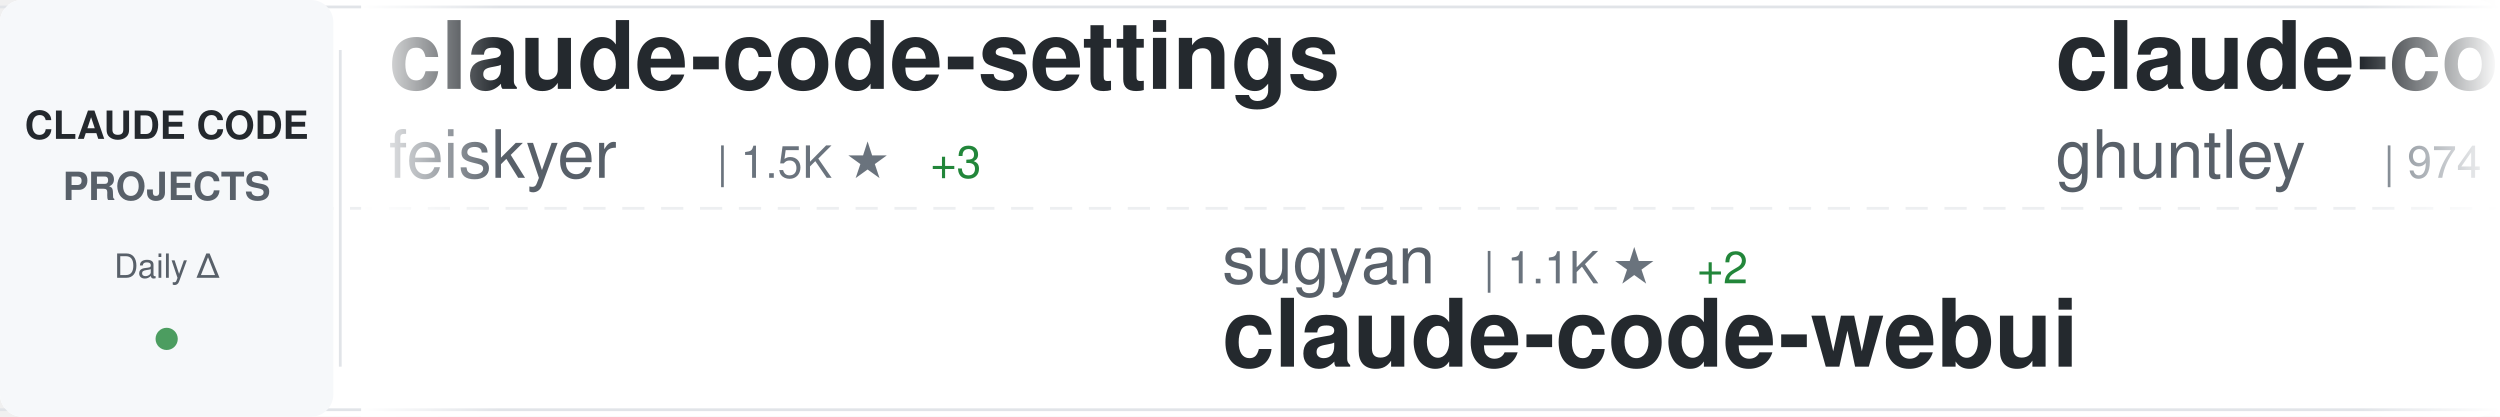
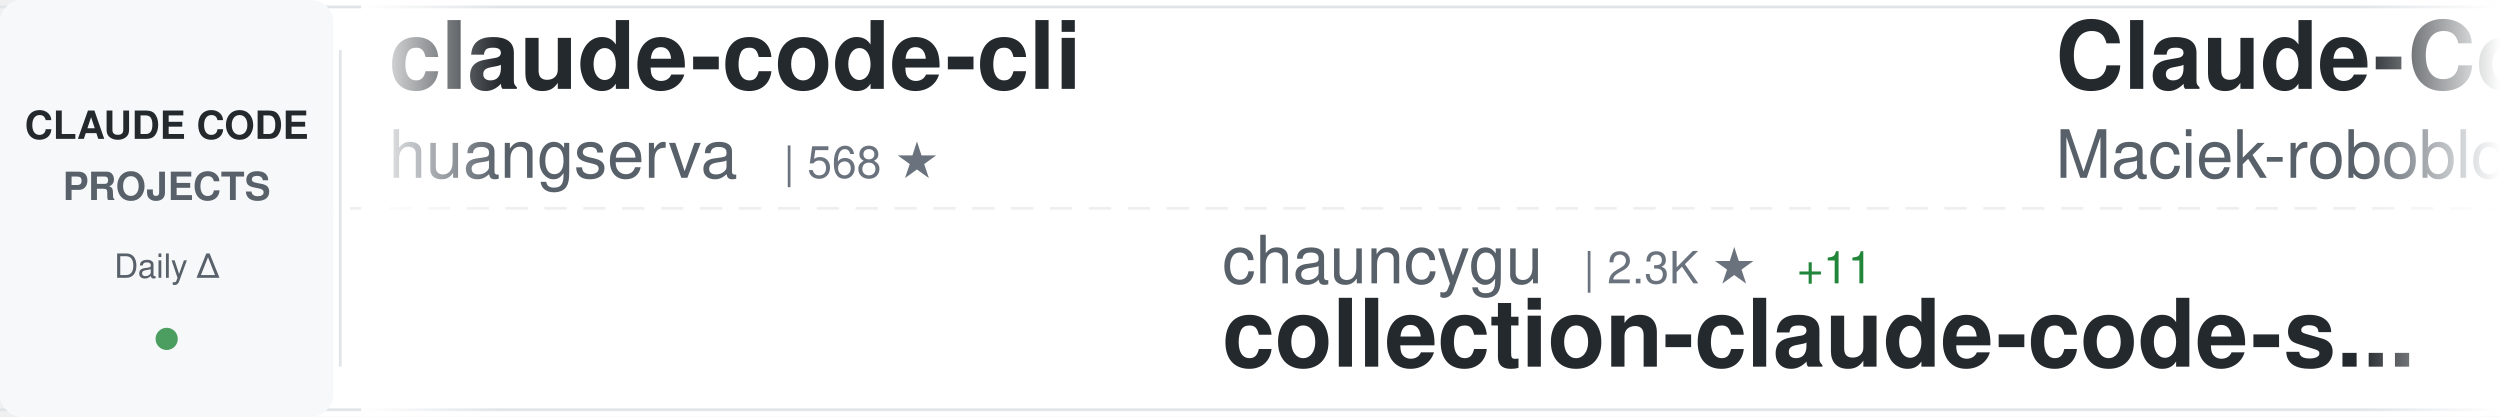
<svg xmlns="http://www.w3.org/2000/svg" width="900" height="150">
  <defs>
    <linearGradient id="awesomeLeftFade" x1="0%" y1="0%" x2="100%" y2="0%">
      <stop offset="0%" style="stop-color:#ffffff;stop-opacity:1" />
      <stop offset="100%" style="stop-color:#ffffff;stop-opacity:0" />
    </linearGradient>
    <linearGradient id="awesomeRightFade" x1="0%" y1="0%" x2="100%" y2="0%">
      <stop offset="0%" style="stop-color:#ffffff;stop-opacity:0" />
      <stop offset="100%" style="stop-color:#ffffff;stop-opacity:1" />
    </linearGradient>
  </defs>
  <rect width="900" height="150" fill="#ffffff" rx="8" />
  <rect x="0" y="2" width="900" height="1" fill="#e1e4e8" />
  <rect x="0" y="147" width="900" height="1" fill="#e1e4e8" />
  <line x1="0" y1="75" x2="900" y2="75" stroke="#e1e4e8" stroke-width="1" stroke-dasharray="8 6" opacity="0.6" />
  <rect x="0" y="0" width="120" height="150" fill="#f6f8fa" rx="8" />
  <text x="60" y="50" font-family="-apple-system, BlinkMacSystemFont, 'Segoe UI', Helvetica, Arial, sans-serif" font-size="14" font-weight="600" fill="#24292e" text-anchor="middle">CLAUDE CODE</text>
  <text x="60" y="72" font-family="-apple-system, BlinkMacSystemFont, 'Segoe UI', Helvetica, Arial, sans-serif" font-size="14" font-weight="600" fill="#586069" text-anchor="middle">PROJECTS</text>
  <text x="60" y="100" font-family="-apple-system, BlinkMacSystemFont, 'Segoe UI', Helvetica, Arial, sans-serif" font-size="12" font-weight="500" fill="#586069" text-anchor="middle">Daily Δ</text>
  <circle cx="60" cy="122" r="4" fill="#22863a" opacity="0.8" />
  <rect x="122" y="18" width="1" height="114" fill="#e1e4e8" />
  <clipPath id="awesomeTickerClip">
    <rect x="130" y="0" width="770" height="150" />
  </clipPath>
  <g clip-path="url(#awesomeTickerClip)">
    <g id="awesomeTickerItems">
      <animateTransform attributeName="transform" attributeType="XML" type="translate" from="0 0" to="-3000 0" dur="54s" repeatCount="indefinite" />
      <g transform="translate(0, 0)">
-         <text x="140" y="32" font-family="-apple-system, BlinkMacSystemFont, 'Segoe UI', Helvetica, Arial, sans-serif" font-size="34" font-weight="600" fill="#24292e">claude-code-settings</text>
-         <text x="140" y="64" font-family="-apple-system, BlinkMacSystemFont, 'Segoe UI', Helvetica, Arial, sans-serif" font-size="24" font-weight="400" fill="#586069">feiskyer</text>
-         <text x="258" y="64" font-family="-apple-system, BlinkMacSystemFont, 'Segoe UI', Helvetica, Arial, sans-serif" font-size="16" font-weight="500" fill="#6a737d">| 1.5K ★</text>
-         <text x="335" y="64" font-family="-apple-system, BlinkMacSystemFont, 'Segoe UI', Helvetica, Arial, sans-serif" font-size="16" font-weight="500" fill="#22863a"> +3</text>
+         <text x="140" y="32" font-family="-apple-system, BlinkMacSystemFont, 'Segoe UI', Helvetica, Arial, sans-serif" font-size="34" font-weight="600" fill="#24292e">claude-code-cli</text>
+         <text x="140" y="64" font-family="-apple-system, BlinkMacSystemFont, 'Segoe UI', Helvetica, Arial, sans-serif" font-size="24" font-weight="400" fill="#586069">huangserva</text>
+         <text x="282" y="64" font-family="-apple-system, BlinkMacSystemFont, 'Segoe UI', Helvetica, Arial, sans-serif" font-size="16" font-weight="500" fill="#6a737d">| 568 ★</text>
      </g>
      <g transform="translate(300, 0)">
-         <text x="140" y="102" font-family="-apple-system, BlinkMacSystemFont, 'Segoe UI', Helvetica, Arial, sans-serif" font-size="24" font-weight="400" fill="#586069">sugyan</text>
-         <text x="234" y="102" font-family="-apple-system, BlinkMacSystemFont, 'Segoe UI', Helvetica, Arial, sans-serif" font-size="16" font-weight="500" fill="#6a737d">| 1.1K ★</text>
-         <text x="311" y="102" font-family="-apple-system, BlinkMacSystemFont, 'Segoe UI', Helvetica, Arial, sans-serif" font-size="16" font-weight="500" fill="#22863a"> +2</text>
-         <text x="140" y="132" font-family="-apple-system, BlinkMacSystemFont, 'Segoe UI', Helvetica, Arial, sans-serif" font-size="34" font-weight="600" fill="#24292e">claude-code-webui</text>
+         <text x="140" y="102" font-family="-apple-system, BlinkMacSystemFont, 'Segoe UI', Helvetica, Arial, sans-serif" font-size="24" font-weight="400" fill="#586069">chauncygu</text>
+         <text x="270" y="102" font-family="-apple-system, BlinkMacSystemFont, 'Segoe UI', Helvetica, Arial, sans-serif" font-size="16" font-weight="500" fill="#6a737d">| 2.3K ★</text>
+         <text x="347" y="102" font-family="-apple-system, BlinkMacSystemFont, 'Segoe UI', Helvetica, Arial, sans-serif" font-size="16" font-weight="500" fill="#22863a"> +11</text>
+         <text x="140" y="132" font-family="-apple-system, BlinkMacSystemFont, 'Segoe UI', Helvetica, Arial, sans-serif" font-size="34" font-weight="600" fill="#24292e">collection-claude-code-s...</text>
      </g>
      <g transform="translate(600, 0)">
-         <text x="140" y="32" font-family="-apple-system, BlinkMacSystemFont, 'Segoe UI', Helvetica, Arial, sans-serif" font-size="34" font-weight="600" fill="#24292e">claude-code-source-code-...</text>
-         <text x="140" y="64" font-family="-apple-system, BlinkMacSystemFont, 'Segoe UI', Helvetica, Arial, sans-serif" font-size="24" font-weight="400" fill="#586069">ghuntley</text>
-         <text x="258" y="64" font-family="-apple-system, BlinkMacSystemFont, 'Segoe UI', Helvetica, Arial, sans-serif" font-size="16" font-weight="500" fill="#6a737d">| 974 ★</text>
-         <text x="326" y="64" font-family="-apple-system, BlinkMacSystemFont, 'Segoe UI', Helvetica, Arial, sans-serif" font-size="16" font-weight="500" fill="#22863a"> +1</text>
+         <text x="140" y="32" font-family="-apple-system, BlinkMacSystemFont, 'Segoe UI', Helvetica, Arial, sans-serif" font-size="34" font-weight="600" fill="#24292e">Claude-Code-Usage-Monito...</text>
+         <text x="140" y="64" font-family="-apple-system, BlinkMacSystemFont, 'Segoe UI', Helvetica, Arial, sans-serif" font-size="24" font-weight="400" fill="#586069">Maciek-roboblog</text>
+         <text x="342" y="64" font-family="-apple-system, BlinkMacSystemFont, 'Segoe UI', Helvetica, Arial, sans-serif" font-size="16" font-weight="500" fill="#6a737d">| 7.9K ★</text>
+         <text x="419" y="64" font-family="-apple-system, BlinkMacSystemFont, 'Segoe UI', Helvetica, Arial, sans-serif" font-size="16" font-weight="500" fill="#22863a"> +11</text>
      </g>
      <g transform="translate(900, 0)">
-         <text x="140" y="102" font-family="-apple-system, BlinkMacSystemFont, 'Segoe UI', Helvetica, Arial, sans-serif" font-size="24" font-weight="400" fill="#586069">siteboon</text>
-         <text x="258" y="102" font-family="-apple-system, BlinkMacSystemFont, 'Segoe UI', Helvetica, Arial, sans-serif" font-size="16" font-weight="500" fill="#6a737d">| 10.4K ★</text>
-         <text x="344" y="102" font-family="-apple-system, BlinkMacSystemFont, 'Segoe UI', Helvetica, Arial, sans-serif" font-size="16" font-weight="500" fill="#22863a"> +24</text>
-         <text x="140" y="132" font-family="-apple-system, BlinkMacSystemFont, 'Segoe UI', Helvetica, Arial, sans-serif" font-size="34" font-weight="600" fill="#24292e">claudecodeui</text>
+         <text x="140" y="102" font-family="-apple-system, BlinkMacSystemFont, 'Segoe UI', Helvetica, Arial, sans-serif" font-size="24" font-weight="400" fill="#586069">Cranot</text>
+         <text x="234" y="102" font-family="-apple-system, BlinkMacSystemFont, 'Segoe UI', Helvetica, Arial, sans-serif" font-size="16" font-weight="500" fill="#6a737d">| 2.6K ★</text>
+         <text x="140" y="132" font-family="-apple-system, BlinkMacSystemFont, 'Segoe UI', Helvetica, Arial, sans-serif" font-size="34" font-weight="600" fill="#24292e">claude-code-guide</text>
      </g>
      <g transform="translate(1200, 0)">
-         <text x="140" y="32" font-family="-apple-system, BlinkMacSystemFont, 'Segoe UI', Helvetica, Arial, sans-serif" font-size="34" font-weight="600" fill="#24292e">claude-code-reverse</text>
-         <text x="140" y="64" font-family="-apple-system, BlinkMacSystemFont, 'Segoe UI', Helvetica, Arial, sans-serif" font-size="24" font-weight="400" fill="#586069">Yuyz0112</text>
-         <text x="258" y="64" font-family="-apple-system, BlinkMacSystemFont, 'Segoe UI', Helvetica, Arial, sans-serif" font-size="16" font-weight="500" fill="#6a737d">| 2.4K ★</text>
+         <text x="140" y="32" font-family="-apple-system, BlinkMacSystemFont, 'Segoe UI', Helvetica, Arial, sans-serif" font-size="34" font-weight="600" fill="#24292e">ralph-claude-code</text>
+         <text x="140" y="64" font-family="-apple-system, BlinkMacSystemFont, 'Segoe UI', Helvetica, Arial, sans-serif" font-size="24" font-weight="400" fill="#586069">frankbria</text>
+         <text x="270" y="64" font-family="-apple-system, BlinkMacSystemFont, 'Segoe UI', Helvetica, Arial, sans-serif" font-size="16" font-weight="500" fill="#6a737d">| 9.0K ★</text>
+         <text x="347" y="64" font-family="-apple-system, BlinkMacSystemFont, 'Segoe UI', Helvetica, Arial, sans-serif" font-size="16" font-weight="500" fill="#22863a"> +14</text>
+       </g>
+       <g transform="translate(1500, 0)">
+         <text x="140" y="102" font-family="-apple-system, BlinkMacSystemFont, 'Segoe UI', Helvetica, Arial, sans-serif" font-size="24" font-weight="400" fill="#586069">wshobson</text>
+         <text x="258" y="102" font-family="-apple-system, BlinkMacSystemFont, 'Segoe UI', Helvetica, Arial, sans-serif" font-size="16" font-weight="500" fill="#6a737d">| 34.6K ★</text>
+         <text x="344" y="102" font-family="-apple-system, BlinkMacSystemFont, 'Segoe UI', Helvetica, Arial, sans-serif" font-size="16" font-weight="500" fill="#22863a"> +36</text>
+         <text x="140" y="132" font-family="-apple-system, BlinkMacSystemFont, 'Segoe UI', Helvetica, Arial, sans-serif" font-size="34" font-weight="600" fill="#24292e">agents</text>
+       </g>
+       <g transform="translate(1800, 0)">
+         <text x="140" y="32" font-family="-apple-system, BlinkMacSystemFont, 'Segoe UI', Helvetica, Arial, sans-serif" font-size="34" font-weight="600" fill="#24292e">oh-my-claudecode</text>
+         <text x="140" y="64" font-family="-apple-system, BlinkMacSystemFont, 'Segoe UI', Helvetica, Arial, sans-serif" font-size="24" font-weight="400" fill="#586069">Yeachan-Heo</text>
+         <text x="294" y="64" font-family="-apple-system, BlinkMacSystemFont, 'Segoe UI', Helvetica, Arial, sans-serif" font-size="16" font-weight="500" fill="#6a737d">| 32.2K ★</text>
+         <text x="380" y="64" font-family="-apple-system, BlinkMacSystemFont, 'Segoe UI', Helvetica, Arial, sans-serif" font-size="16" font-weight="500" fill="#22863a"> +118</text>
+       </g>
+       <g transform="translate(2100, 0)">
+         <text x="140" y="102" font-family="-apple-system, BlinkMacSystemFont, 'Segoe UI', Helvetica, Arial, sans-serif" font-size="24" font-weight="400" fill="#586069">FlorianBruniaux</text>
+         <text x="342" y="102" font-family="-apple-system, BlinkMacSystemFont, 'Segoe UI', Helvetica, Arial, sans-serif" font-size="16" font-weight="500" fill="#6a737d">| 4.1K ★</text>
+         <text x="419" y="102" font-family="-apple-system, BlinkMacSystemFont, 'Segoe UI', Helvetica, Arial, sans-serif" font-size="16" font-weight="500" fill="#22863a"> +21</text>
+         <text x="140" y="132" font-family="-apple-system, BlinkMacSystemFont, 'Segoe UI', Helvetica, Arial, sans-serif" font-size="34" font-weight="600" fill="#24292e">claude-code-ultimate-gui...</text>
+       </g>
+       <g transform="translate(2400, 0)">
+         <text x="140" y="32" font-family="-apple-system, BlinkMacSystemFont, 'Segoe UI', Helvetica, Arial, sans-serif" font-size="34" font-weight="600" fill="#24292e">claude_code_src</text>
+         <text x="140" y="64" font-family="-apple-system, BlinkMacSystemFont, 'Segoe UI', Helvetica, Arial, sans-serif" font-size="24" font-weight="400" fill="#586069">ponponon</text>
+         <text x="258" y="64" font-family="-apple-system, BlinkMacSystemFont, 'Segoe UI', Helvetica, Arial, sans-serif" font-size="16" font-weight="500" fill="#6a737d">| 2.2K ★</text>
        <text x="335" y="64" font-family="-apple-system, BlinkMacSystemFont, 'Segoe UI', Helvetica, Arial, sans-serif" font-size="16" font-weight="500" fill="#22863a"> +2</text>
      </g>
-       <g transform="translate(1500, 0)">
-         <text x="140" y="102" font-family="-apple-system, BlinkMacSystemFont, 'Segoe UI', Helvetica, Arial, sans-serif" font-size="24" font-weight="400" fill="#586069">zstmfhy</text>
-         <text x="246" y="102" font-family="-apple-system, BlinkMacSystemFont, 'Segoe UI', Helvetica, Arial, sans-serif" font-size="16" font-weight="500" fill="#6a737d">| 190 ★</text>
-         <text x="140" y="132" font-family="-apple-system, BlinkMacSystemFont, 'Segoe UI', Helvetica, Arial, sans-serif" font-size="34" font-weight="600" fill="#24292e">Claude-code</text>
-       </g>
-       <g transform="translate(1800, 0)">
-         <text x="140" y="32" font-family="-apple-system, BlinkMacSystemFont, 'Segoe UI', Helvetica, Arial, sans-serif" font-size="34" font-weight="600" fill="#24292e">ClaudeCode</text>
-         <text x="140" y="64" font-family="-apple-system, BlinkMacSystemFont, 'Segoe UI', Helvetica, Arial, sans-serif" font-size="24" font-weight="400" fill="#586069">guanshan</text>
-         <text x="258" y="64" font-family="-apple-system, BlinkMacSystemFont, 'Segoe UI', Helvetica, Arial, sans-serif" font-size="16" font-weight="500" fill="#6a737d">| 57 ★</text>
-       </g>
-       <g transform="translate(2100, 0)">
-         <text x="140" y="102" font-family="-apple-system, BlinkMacSystemFont, 'Segoe UI', Helvetica, Arial, sans-serif" font-size="24" font-weight="400" fill="#586069">shareAI-lab</text>
-         <text x="294" y="102" font-family="-apple-system, BlinkMacSystemFont, 'Segoe UI', Helvetica, Arial, sans-serif" font-size="16" font-weight="500" fill="#6a737d">| 57.7K ★</text>
-         <text x="380" y="102" font-family="-apple-system, BlinkMacSystemFont, 'Segoe UI', Helvetica, Arial, sans-serif" font-size="16" font-weight="500" fill="#22863a"> +107</text>
-         <text x="140" y="132" font-family="-apple-system, BlinkMacSystemFont, 'Segoe UI', Helvetica, Arial, sans-serif" font-size="34" font-weight="600" fill="#24292e">learn-claude-code</text>
-       </g>
-       <g transform="translate(2400, 0)">
-         <text x="140" y="32" font-family="-apple-system, BlinkMacSystemFont, 'Segoe UI', Helvetica, Arial, sans-serif" font-size="34" font-weight="600" fill="#24292e">my-claude-code-setup</text>
-         <text x="140" y="64" font-family="-apple-system, BlinkMacSystemFont, 'Segoe UI', Helvetica, Arial, sans-serif" font-size="24" font-weight="400" fill="#586069">centminmod</text>
-         <text x="282" y="64" font-family="-apple-system, BlinkMacSystemFont, 'Segoe UI', Helvetica, Arial, sans-serif" font-size="16" font-weight="500" fill="#6a737d">| 2.2K ★</text>
-         <text x="359" y="64" font-family="-apple-system, BlinkMacSystemFont, 'Segoe UI', Helvetica, Arial, sans-serif" font-size="16" font-weight="500" fill="#22863a"> +2</text>
-       </g>
      <g transform="translate(2700, 0)">
-         <text x="140" y="102" font-family="-apple-system, BlinkMacSystemFont, 'Segoe UI', Helvetica, Arial, sans-serif" font-size="24" font-weight="400" fill="#586069">ChrisWiles</text>
-         <text x="282" y="102" font-family="-apple-system, BlinkMacSystemFont, 'Segoe UI', Helvetica, Arial, sans-serif" font-size="16" font-weight="500" fill="#6a737d">| 5.9K ★</text>
-         <text x="359" y="102" font-family="-apple-system, BlinkMacSystemFont, 'Segoe UI', Helvetica, Arial, sans-serif" font-size="16" font-weight="500" fill="#22863a"> +3</text>
-         <text x="140" y="132" font-family="-apple-system, BlinkMacSystemFont, 'Segoe UI', Helvetica, Arial, sans-serif" font-size="34" font-weight="600" fill="#24292e">claude-code-showcase</text>
+         <text x="140" y="102" font-family="-apple-system, BlinkMacSystemFont, 'Segoe UI', Helvetica, Arial, sans-serif" font-size="24" font-weight="400" fill="#586069">oboard</text>
+         <text x="234" y="102" font-family="-apple-system, BlinkMacSystemFont, 'Segoe UI', Helvetica, Arial, sans-serif" font-size="16" font-weight="500" fill="#6a737d">| 3.1K ★</text>
+         <text x="311" y="102" font-family="-apple-system, BlinkMacSystemFont, 'Segoe UI', Helvetica, Arial, sans-serif" font-size="16" font-weight="500" fill="#22863a"> +2</text>
+         <text x="140" y="132" font-family="-apple-system, BlinkMacSystemFont, 'Segoe UI', Helvetica, Arial, sans-serif" font-size="34" font-weight="600" fill="#24292e">claude-code-rev</text>
      </g>
      <g transform="translate(3000, 0)">
-         <text x="140" y="32" font-family="-apple-system, BlinkMacSystemFont, 'Segoe UI', Helvetica, Arial, sans-serif" font-size="34" font-weight="600" fill="#24292e">claude-code-settings</text>
-         <text x="140" y="64" font-family="-apple-system, BlinkMacSystemFont, 'Segoe UI', Helvetica, Arial, sans-serif" font-size="24" font-weight="400" fill="#586069">feiskyer</text>
-         <text x="258" y="64" font-family="-apple-system, BlinkMacSystemFont, 'Segoe UI', Helvetica, Arial, sans-serif" font-size="16" font-weight="500" fill="#6a737d">| 1.5K ★</text>
-         <text x="335" y="64" font-family="-apple-system, BlinkMacSystemFont, 'Segoe UI', Helvetica, Arial, sans-serif" font-size="16" font-weight="500" fill="#22863a"> +3</text>
+         <text x="140" y="32" font-family="-apple-system, BlinkMacSystemFont, 'Segoe UI', Helvetica, Arial, sans-serif" font-size="34" font-weight="600" fill="#24292e">claude-code-cli</text>
+         <text x="140" y="64" font-family="-apple-system, BlinkMacSystemFont, 'Segoe UI', Helvetica, Arial, sans-serif" font-size="24" font-weight="400" fill="#586069">huangserva</text>
+         <text x="282" y="64" font-family="-apple-system, BlinkMacSystemFont, 'Segoe UI', Helvetica, Arial, sans-serif" font-size="16" font-weight="500" fill="#6a737d">| 568 ★</text>
      </g>
      <g transform="translate(3300, 0)">
-         <text x="140" y="102" font-family="-apple-system, BlinkMacSystemFont, 'Segoe UI', Helvetica, Arial, sans-serif" font-size="24" font-weight="400" fill="#586069">sugyan</text>
-         <text x="234" y="102" font-family="-apple-system, BlinkMacSystemFont, 'Segoe UI', Helvetica, Arial, sans-serif" font-size="16" font-weight="500" fill="#6a737d">| 1.1K ★</text>
-         <text x="311" y="102" font-family="-apple-system, BlinkMacSystemFont, 'Segoe UI', Helvetica, Arial, sans-serif" font-size="16" font-weight="500" fill="#22863a"> +2</text>
-         <text x="140" y="132" font-family="-apple-system, BlinkMacSystemFont, 'Segoe UI', Helvetica, Arial, sans-serif" font-size="34" font-weight="600" fill="#24292e">claude-code-webui</text>
+         <text x="140" y="102" font-family="-apple-system, BlinkMacSystemFont, 'Segoe UI', Helvetica, Arial, sans-serif" font-size="24" font-weight="400" fill="#586069">chauncygu</text>
+         <text x="270" y="102" font-family="-apple-system, BlinkMacSystemFont, 'Segoe UI', Helvetica, Arial, sans-serif" font-size="16" font-weight="500" fill="#6a737d">| 2.3K ★</text>
+         <text x="347" y="102" font-family="-apple-system, BlinkMacSystemFont, 'Segoe UI', Helvetica, Arial, sans-serif" font-size="16" font-weight="500" fill="#22863a"> +11</text>
+         <text x="140" y="132" font-family="-apple-system, BlinkMacSystemFont, 'Segoe UI', Helvetica, Arial, sans-serif" font-size="34" font-weight="600" fill="#24292e">collection-claude-code-s...</text>
      </g>
      <g transform="translate(3600, 0)">
-         <text x="140" y="32" font-family="-apple-system, BlinkMacSystemFont, 'Segoe UI', Helvetica, Arial, sans-serif" font-size="34" font-weight="600" fill="#24292e">claude-code-source-code-...</text>
-         <text x="140" y="64" font-family="-apple-system, BlinkMacSystemFont, 'Segoe UI', Helvetica, Arial, sans-serif" font-size="24" font-weight="400" fill="#586069">ghuntley</text>
-         <text x="258" y="64" font-family="-apple-system, BlinkMacSystemFont, 'Segoe UI', Helvetica, Arial, sans-serif" font-size="16" font-weight="500" fill="#6a737d">| 974 ★</text>
-         <text x="326" y="64" font-family="-apple-system, BlinkMacSystemFont, 'Segoe UI', Helvetica, Arial, sans-serif" font-size="16" font-weight="500" fill="#22863a"> +1</text>
+         <text x="140" y="32" font-family="-apple-system, BlinkMacSystemFont, 'Segoe UI', Helvetica, Arial, sans-serif" font-size="34" font-weight="600" fill="#24292e">Claude-Code-Usage-Monito...</text>
+         <text x="140" y="64" font-family="-apple-system, BlinkMacSystemFont, 'Segoe UI', Helvetica, Arial, sans-serif" font-size="24" font-weight="400" fill="#586069">Maciek-roboblog</text>
+         <text x="342" y="64" font-family="-apple-system, BlinkMacSystemFont, 'Segoe UI', Helvetica, Arial, sans-serif" font-size="16" font-weight="500" fill="#6a737d">| 7.9K ★</text>
+         <text x="419" y="64" font-family="-apple-system, BlinkMacSystemFont, 'Segoe UI', Helvetica, Arial, sans-serif" font-size="16" font-weight="500" fill="#22863a"> +11</text>
      </g>
      <g transform="translate(3900, 0)">
-         <text x="140" y="102" font-family="-apple-system, BlinkMacSystemFont, 'Segoe UI', Helvetica, Arial, sans-serif" font-size="24" font-weight="400" fill="#586069">siteboon</text>
-         <text x="258" y="102" font-family="-apple-system, BlinkMacSystemFont, 'Segoe UI', Helvetica, Arial, sans-serif" font-size="16" font-weight="500" fill="#6a737d">| 10.4K ★</text>
-         <text x="344" y="102" font-family="-apple-system, BlinkMacSystemFont, 'Segoe UI', Helvetica, Arial, sans-serif" font-size="16" font-weight="500" fill="#22863a"> +24</text>
-         <text x="140" y="132" font-family="-apple-system, BlinkMacSystemFont, 'Segoe UI', Helvetica, Arial, sans-serif" font-size="34" font-weight="600" fill="#24292e">claudecodeui</text>
+         <text x="140" y="102" font-family="-apple-system, BlinkMacSystemFont, 'Segoe UI', Helvetica, Arial, sans-serif" font-size="24" font-weight="400" fill="#586069">Cranot</text>
+         <text x="234" y="102" font-family="-apple-system, BlinkMacSystemFont, 'Segoe UI', Helvetica, Arial, sans-serif" font-size="16" font-weight="500" fill="#6a737d">| 2.6K ★</text>
+         <text x="140" y="132" font-family="-apple-system, BlinkMacSystemFont, 'Segoe UI', Helvetica, Arial, sans-serif" font-size="34" font-weight="600" fill="#24292e">claude-code-guide</text>
      </g>
    </g>
  </g>
  <rect x="130" y="0" width="50" height="150" fill="url(#awesomeLeftFade)" />
  <rect x="850" y="0" width="50" height="150" fill="url(#awesomeRightFade)" />
</svg>
